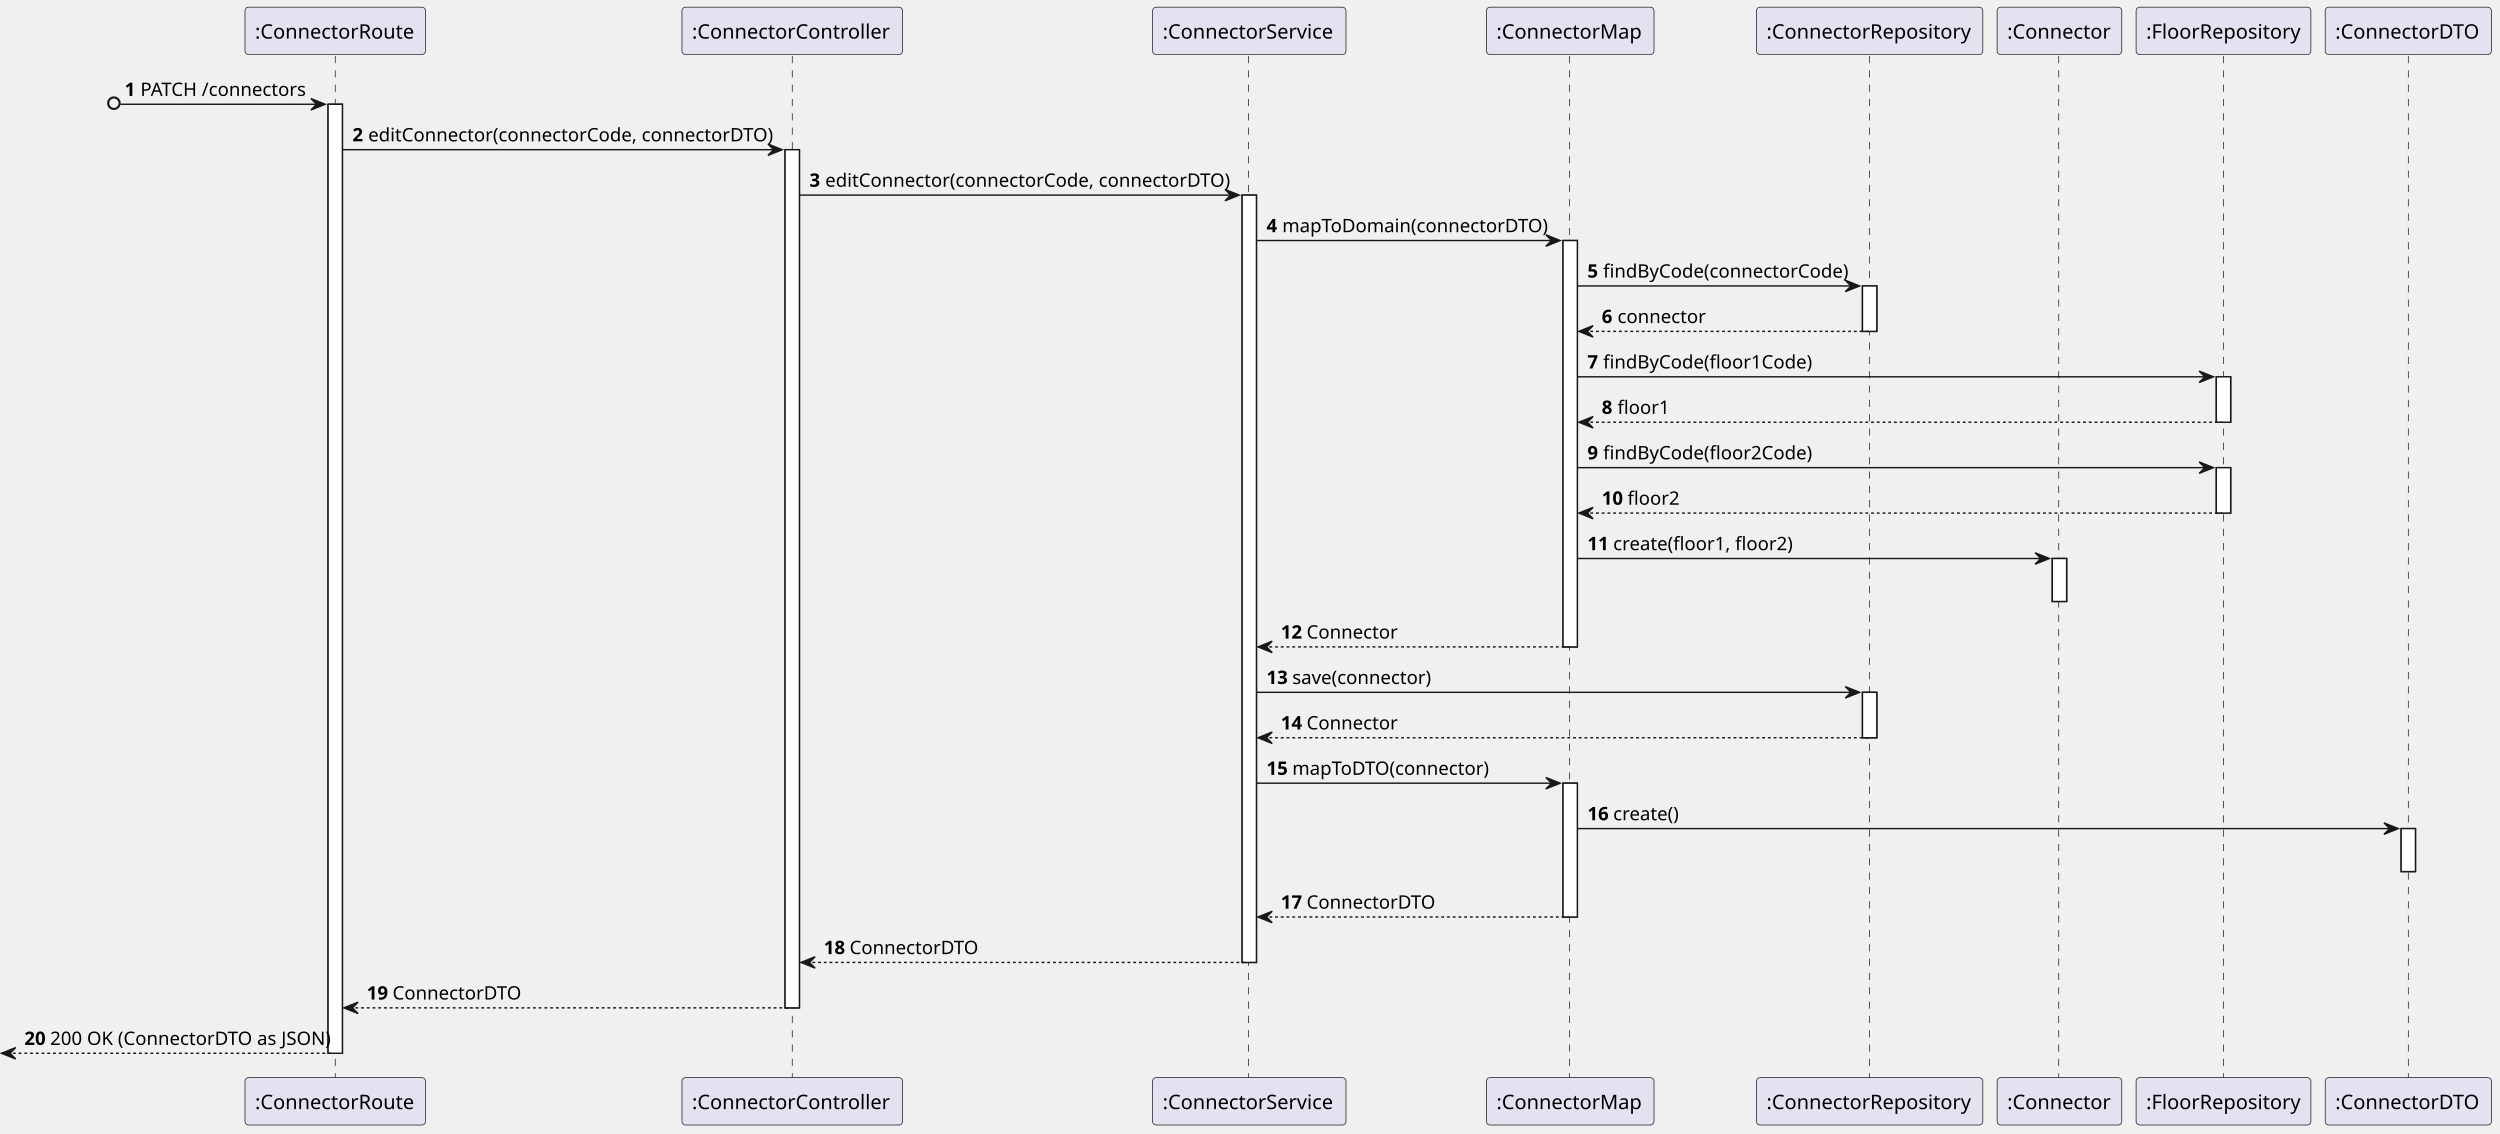
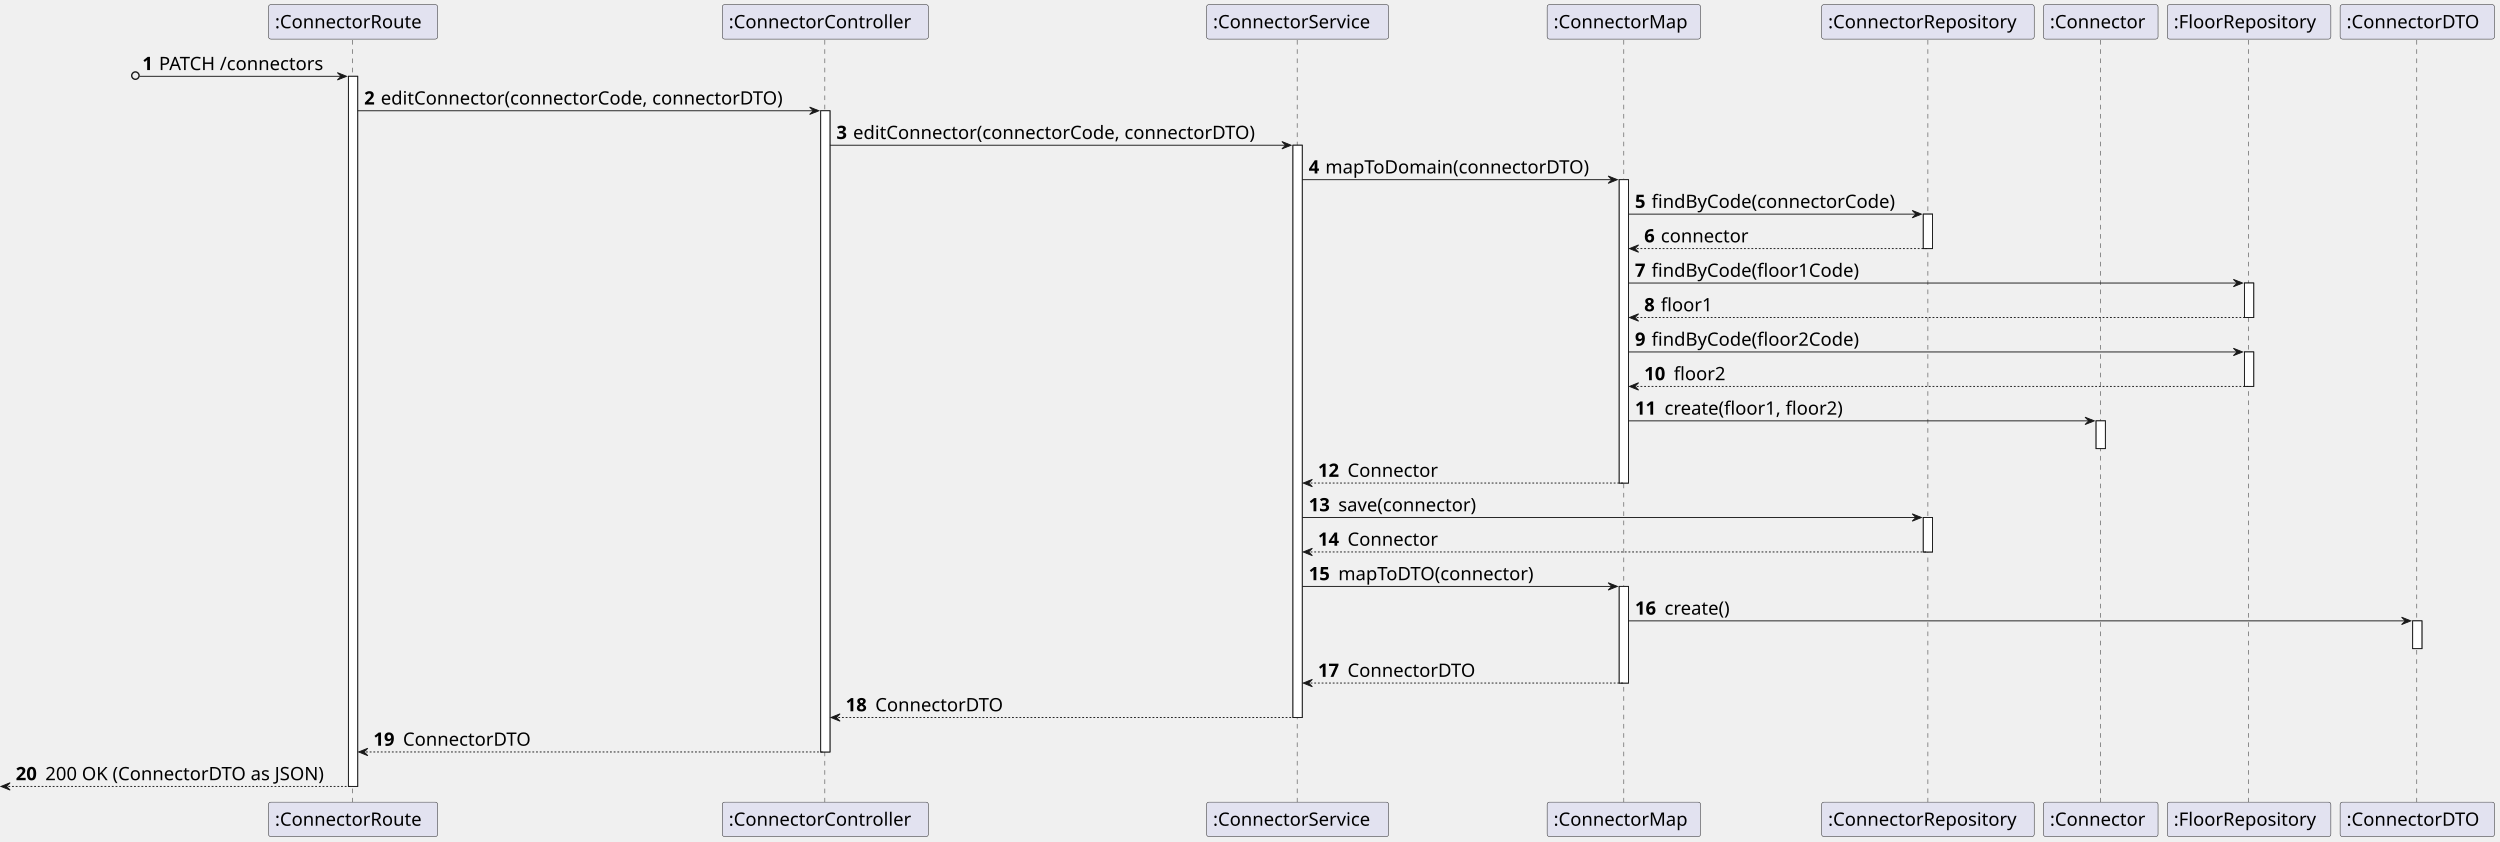
- <svg xmlns="http://www.w3.org/2000/svg" contentStyleType="text/css" height="791px" preserveAspectRatio="none" style="width:1745px;height:791px;background:#FFFFFF;" version="1.1" viewBox="0 0 1745 791" width="1745px" zoomAndPan="magnify">
+ <svg xmlns="http://www.w3.org/2000/svg" contentStyleType="text/css" height="911px" preserveAspectRatio="none" style="width:2705px;height:911px;background:#FFFFFF;" version="1.1" viewBox="0 0 2705 911" width="2705px" zoomAndPan="magnify">
  <defs />
  <g>
-     <rect fill="#FFFFFF" height="662.414" style="stroke:#181818;stroke-width:1.0;" width="10" x="229" y="72.774" />
-     <rect fill="#FFFFFF" height="599.002" style="stroke:#181818;stroke-width:1.0;" width="10" x="548" y="104.48" />
-     <rect fill="#FFFFFF" height="535.59" style="stroke:#181818;stroke-width:1.0;" width="10" x="867" y="136.186" />
-     <rect fill="#FFFFFF" height="283.648" style="stroke:#181818;stroke-width:1.0;" width="10" x="1091" y="167.892" />
-     <rect fill="#FFFFFF" height="93.412" style="stroke:#181818;stroke-width:1.0;" width="10" x="1091" y="546.658" />
-     <rect fill="#FFFFFF" height="31.706" style="stroke:#181818;stroke-width:1.0;" width="10" x="1300" y="199.598" />
-     <rect fill="#FFFFFF" height="31.706" style="stroke:#181818;stroke-width:1.0;" width="10" x="1300" y="483.246" />
-     <rect fill="#FFFFFF" height="30" style="stroke:#181818;stroke-width:1.0;" width="10" x="1432.5" y="389.834" />
-     <rect fill="#FFFFFF" height="31.706" style="stroke:#181818;stroke-width:1.0;" width="10" x="1547" y="263.01" />
-     <rect fill="#FFFFFF" height="31.706" style="stroke:#181818;stroke-width:1.0;" width="10" x="1547" y="326.422" />
-     <rect fill="#FFFFFF" height="30" style="stroke:#181818;stroke-width:1.0;" width="10" x="1676" y="578.364" />
-     <line style="stroke:#181818;stroke-width:0.5;stroke-dasharray:5.0,5.0;" x1="234" x2="234" y1="39.068" y2="753.188" />
-     <line style="stroke:#181818;stroke-width:0.5;stroke-dasharray:5.0,5.0;" x1="553" x2="553" y1="39.068" y2="753.188" />
-     <line style="stroke:#181818;stroke-width:0.5;stroke-dasharray:5.0,5.0;" x1="871.5" x2="871.5" y1="39.068" y2="753.188" />
-     <line style="stroke:#181818;stroke-width:0.5;stroke-dasharray:5.0,5.0;" x1="1095.5" x2="1095.5" y1="39.068" y2="753.188" />
-     <line style="stroke:#181818;stroke-width:0.5;stroke-dasharray:5.0,5.0;" x1="1305" x2="1305" y1="39.068" y2="753.188" />
-     <line style="stroke:#181818;stroke-width:0.5;stroke-dasharray:5.0,5.0;" x1="1437" x2="1437" y1="39.068" y2="753.188" />
-     <line style="stroke:#181818;stroke-width:0.5;stroke-dasharray:5.0,5.0;" x1="1552" x2="1552" y1="39.068" y2="753.188" />
-     <line style="stroke:#181818;stroke-width:0.5;stroke-dasharray:5.0,5.0;" x1="1681" x2="1681" y1="39.068" y2="753.188" />
-     <rect fill="#E2E2F0" height="33.068" rx="2.5" ry="2.5" style="stroke:#181818;stroke-width:0.5;" width="126" x="171" y="5" />
-     <text fill="#000000" font-family="sans-serif" font-size="14" lengthAdjust="spacing" textLength="112" x="178" y="26.966">:ConnectorRoute</text>
-     <rect fill="#E2E2F0" height="33.068" rx="2.5" ry="2.5" style="stroke:#181818;stroke-width:0.5;" width="126" x="171" y="752.188" />
-     <text fill="#000000" font-family="sans-serif" font-size="14" lengthAdjust="spacing" textLength="112" x="178" y="774.154">:ConnectorRoute</text>
-     <rect fill="#E2E2F0" height="33.068" rx="2.5" ry="2.5" style="stroke:#181818;stroke-width:0.5;" width="154" x="476" y="5" />
-     <text fill="#000000" font-family="sans-serif" font-size="14" lengthAdjust="spacing" textLength="140" x="483" y="26.966">:ConnectorController</text>
-     <rect fill="#E2E2F0" height="33.068" rx="2.5" ry="2.5" style="stroke:#181818;stroke-width:0.5;" width="154" x="476" y="752.188" />
-     <text fill="#000000" font-family="sans-serif" font-size="14" lengthAdjust="spacing" textLength="140" x="483" y="774.154">:ConnectorController</text>
-     <rect fill="#E2E2F0" height="33.068" rx="2.5" ry="2.5" style="stroke:#181818;stroke-width:0.5;" width="135" x="804.5" y="5" />
-     <text fill="#000000" font-family="sans-serif" font-size="14" lengthAdjust="spacing" textLength="121" x="811.5" y="26.966">:ConnectorService</text>
-     <rect fill="#E2E2F0" height="33.068" rx="2.5" ry="2.5" style="stroke:#181818;stroke-width:0.5;" width="135" x="804.5" y="752.188" />
-     <text fill="#000000" font-family="sans-serif" font-size="14" lengthAdjust="spacing" textLength="121" x="811.5" y="774.154">:ConnectorService</text>
-     <rect fill="#E2E2F0" height="33.068" rx="2.5" ry="2.5" style="stroke:#181818;stroke-width:0.5;" width="117" x="1037.5" y="5" />
-     <text fill="#000000" font-family="sans-serif" font-size="14" lengthAdjust="spacing" textLength="103" x="1044.5" y="26.966">:ConnectorMap</text>
-     <rect fill="#E2E2F0" height="33.068" rx="2.5" ry="2.5" style="stroke:#181818;stroke-width:0.5;" width="117" x="1037.5" y="752.188" />
-     <text fill="#000000" font-family="sans-serif" font-size="14" lengthAdjust="spacing" textLength="103" x="1044.5" y="774.154">:ConnectorMap</text>
-     <rect fill="#E2E2F0" height="33.068" rx="2.5" ry="2.5" style="stroke:#181818;stroke-width:0.5;" width="158" x="1226" y="5" />
-     <text fill="#000000" font-family="sans-serif" font-size="14" lengthAdjust="spacing" textLength="144" x="1233" y="26.966">:ConnectorRepository</text>
-     <rect fill="#E2E2F0" height="33.068" rx="2.5" ry="2.5" style="stroke:#181818;stroke-width:0.5;" width="158" x="1226" y="752.188" />
-     <text fill="#000000" font-family="sans-serif" font-size="14" lengthAdjust="spacing" textLength="144" x="1233" y="774.154">:ConnectorRepository</text>
-     <rect fill="#E2E2F0" height="33.068" rx="2.5" ry="2.5" style="stroke:#181818;stroke-width:0.5;" width="87" x="1394" y="5" />
-     <text fill="#000000" font-family="sans-serif" font-size="14" lengthAdjust="spacing" textLength="73" x="1401" y="26.966">:Connector</text>
-     <rect fill="#E2E2F0" height="33.068" rx="2.5" ry="2.5" style="stroke:#181818;stroke-width:0.5;" width="87" x="1394" y="752.188" />
-     <text fill="#000000" font-family="sans-serif" font-size="14" lengthAdjust="spacing" textLength="73" x="1401" y="774.154">:Connector</text>
-     <rect fill="#E2E2F0" height="33.068" rx="2.5" ry="2.5" style="stroke:#181818;stroke-width:0.5;" width="122" x="1491" y="5" />
-     <text fill="#000000" font-family="sans-serif" font-size="14" lengthAdjust="spacing" textLength="108" x="1498" y="26.966">:FloorRepository</text>
-     <rect fill="#E2E2F0" height="33.068" rx="2.5" ry="2.5" style="stroke:#181818;stroke-width:0.5;" width="122" x="1491" y="752.188" />
-     <text fill="#000000" font-family="sans-serif" font-size="14" lengthAdjust="spacing" textLength="108" x="1498" y="774.154">:FloorRepository</text>
-     <rect fill="#E2E2F0" height="33.068" rx="2.5" ry="2.5" style="stroke:#181818;stroke-width:0.5;" width="116" x="1623" y="5" />
-     <text fill="#000000" font-family="sans-serif" font-size="14" lengthAdjust="spacing" textLength="102" x="1630" y="26.966">:ConnectorDTO</text>
-     <rect fill="#E2E2F0" height="33.068" rx="2.5" ry="2.5" style="stroke:#181818;stroke-width:0.5;" width="116" x="1623" y="752.188" />
-     <text fill="#000000" font-family="sans-serif" font-size="14" lengthAdjust="spacing" textLength="102" x="1630" y="774.154">:ConnectorDTO</text>
-     <rect fill="#FFFFFF" height="662.414" style="stroke:#181818;stroke-width:1.0;" width="10" x="229" y="72.774" />
-     <rect fill="#FFFFFF" height="599.002" style="stroke:#181818;stroke-width:1.0;" width="10" x="548" y="104.48" />
-     <rect fill="#FFFFFF" height="535.59" style="stroke:#181818;stroke-width:1.0;" width="10" x="867" y="136.186" />
-     <rect fill="#FFFFFF" height="283.648" style="stroke:#181818;stroke-width:1.0;" width="10" x="1091" y="167.892" />
-     <rect fill="#FFFFFF" height="93.412" style="stroke:#181818;stroke-width:1.0;" width="10" x="1091" y="546.658" />
-     <rect fill="#FFFFFF" height="31.706" style="stroke:#181818;stroke-width:1.0;" width="10" x="1300" y="199.598" />
-     <rect fill="#FFFFFF" height="31.706" style="stroke:#181818;stroke-width:1.0;" width="10" x="1300" y="483.246" />
-     <rect fill="#FFFFFF" height="30" style="stroke:#181818;stroke-width:1.0;" width="10" x="1432.5" y="389.834" />
-     <rect fill="#FFFFFF" height="31.706" style="stroke:#181818;stroke-width:1.0;" width="10" x="1547" y="263.01" />
-     <rect fill="#FFFFFF" height="31.706" style="stroke:#181818;stroke-width:1.0;" width="10" x="1547" y="326.422" />
-     <rect fill="#FFFFFF" height="30" style="stroke:#181818;stroke-width:1.0;" width="10" x="1676" y="578.364" />
-     <ellipse cx="79.5" cy="72.024" fill="none" rx="4" ry="4" style="stroke:#181818;stroke-width:1.5;" />
-     <polygon fill="#181818" points="217,68.774,227,72.774,217,76.774,221,72.774" style="stroke:#181818;stroke-width:1.0;" />
-     <line style="stroke:#181818;stroke-width:1.0;" x1="84" x2="223" y1="72.774" y2="72.774" />
-     <text fill="#000000" font-family="sans-serif" font-size="13" font-weight="bold" lengthAdjust="spacing" textLength="7" x="87" y="66.965">1</text>
-     <text fill="#000000" font-family="sans-serif" font-size="13" lengthAdjust="spacing" textLength="116" x="98" y="66.965">PATCH /connectors</text>
-     <polygon fill="#181818" points="536,100.48,546,104.48,536,108.48,540,104.48" style="stroke:#181818;stroke-width:1.0;" />
-     <line style="stroke:#181818;stroke-width:1.0;" x1="239" x2="542" y1="104.48" y2="104.48" />
-     <text fill="#000000" font-family="sans-serif" font-size="13" font-weight="bold" lengthAdjust="spacing" textLength="7" x="246" y="98.671">2</text>
-     <text fill="#000000" font-family="sans-serif" font-size="13" lengthAdjust="spacing" textLength="279" x="257" y="98.671">editConnector(connectorCode, connectorDTO)</text>
-     <polygon fill="#181818" points="855,132.186,865,136.186,855,140.186,859,136.186" style="stroke:#181818;stroke-width:1.0;" />
-     <line style="stroke:#181818;stroke-width:1.0;" x1="558" x2="861" y1="136.186" y2="136.186" />
-     <text fill="#000000" font-family="sans-serif" font-size="13" font-weight="bold" lengthAdjust="spacing" textLength="7" x="565" y="130.377">3</text>
-     <text fill="#000000" font-family="sans-serif" font-size="13" lengthAdjust="spacing" textLength="279" x="576" y="130.377">editConnector(connectorCode, connectorDTO)</text>
-     <polygon fill="#181818" points="1079,163.892,1089,167.892,1079,171.892,1083,167.892" style="stroke:#181818;stroke-width:1.0;" />
-     <line style="stroke:#181818;stroke-width:1.0;" x1="877" x2="1085" y1="167.892" y2="167.892" />
-     <text fill="#000000" font-family="sans-serif" font-size="13" font-weight="bold" lengthAdjust="spacing" textLength="7" x="884" y="162.083">4</text>
-     <text fill="#000000" font-family="sans-serif" font-size="13" lengthAdjust="spacing" textLength="184" x="895" y="162.083">mapToDomain(connectorDTO)</text>
-     <polygon fill="#181818" points="1288,195.598,1298,199.598,1288,203.598,1292,199.598" style="stroke:#181818;stroke-width:1.0;" />
-     <line style="stroke:#181818;stroke-width:1.0;" x1="1101" x2="1294" y1="199.598" y2="199.598" />
-     <text fill="#000000" font-family="sans-serif" font-size="13" font-weight="bold" lengthAdjust="spacing" textLength="7" x="1108" y="193.789">5</text>
-     <text fill="#000000" font-family="sans-serif" font-size="13" lengthAdjust="spacing" textLength="169" x="1119" y="193.789">findByCode(connectorCode)</text>
-     <polygon fill="#181818" points="1112,227.304,1102,231.304,1112,235.304,1108,231.304" style="stroke:#181818;stroke-width:1.0;" />
-     <line style="stroke:#181818;stroke-width:1.0;stroke-dasharray:2.0,2.0;" x1="1106" x2="1304" y1="231.304" y2="231.304" />
-     <text fill="#000000" font-family="sans-serif" font-size="13" font-weight="bold" lengthAdjust="spacing" textLength="7" x="1118" y="225.495">6</text>
-     <text fill="#000000" font-family="sans-serif" font-size="13" lengthAdjust="spacing" textLength="61" x="1129" y="225.495">connector</text>
-     <polygon fill="#181818" points="1535,259.01,1545,263.01,1535,267.01,1539,263.01" style="stroke:#181818;stroke-width:1.0;" />
-     <line style="stroke:#181818;stroke-width:1.0;" x1="1101" x2="1541" y1="263.01" y2="263.01" />
-     <text fill="#000000" font-family="sans-serif" font-size="13" font-weight="bold" lengthAdjust="spacing" textLength="7" x="1108" y="257.201">7</text>
-     <text fill="#000000" font-family="sans-serif" font-size="13" lengthAdjust="spacing" textLength="143" x="1119" y="257.201">findByCode(floor1Code)</text>
-     <polygon fill="#181818" points="1112,290.716,1102,294.716,1112,298.716,1108,294.716" style="stroke:#181818;stroke-width:1.0;" />
-     <line style="stroke:#181818;stroke-width:1.0;stroke-dasharray:2.0,2.0;" x1="1106" x2="1551" y1="294.716" y2="294.716" />
-     <text fill="#000000" font-family="sans-serif" font-size="13" font-weight="bold" lengthAdjust="spacing" textLength="7" x="1118" y="288.907">8</text>
-     <text fill="#000000" font-family="sans-serif" font-size="13" lengthAdjust="spacing" textLength="35" x="1129" y="288.907">floor1</text>
-     <polygon fill="#181818" points="1535,322.422,1545,326.422,1535,330.422,1539,326.422" style="stroke:#181818;stroke-width:1.0;" />
-     <line style="stroke:#181818;stroke-width:1.0;" x1="1101" x2="1541" y1="326.422" y2="326.422" />
-     <text fill="#000000" font-family="sans-serif" font-size="13" font-weight="bold" lengthAdjust="spacing" textLength="7" x="1108" y="320.613">9</text>
-     <text fill="#000000" font-family="sans-serif" font-size="13" lengthAdjust="spacing" textLength="143" x="1119" y="320.613">findByCode(floor2Code)</text>
-     <polygon fill="#181818" points="1112,354.128,1102,358.128,1112,362.128,1108,358.128" style="stroke:#181818;stroke-width:1.0;" />
-     <line style="stroke:#181818;stroke-width:1.0;stroke-dasharray:2.0,2.0;" x1="1106" x2="1551" y1="358.128" y2="358.128" />
-     <text fill="#000000" font-family="sans-serif" font-size="13" font-weight="bold" lengthAdjust="spacing" textLength="14" x="1118" y="352.319">10</text>
-     <text fill="#000000" font-family="sans-serif" font-size="13" lengthAdjust="spacing" textLength="35" x="1136" y="352.319">floor2</text>
-     <polygon fill="#181818" points="1420.5,385.834,1430.5,389.834,1420.5,393.834,1424.5,389.834" style="stroke:#181818;stroke-width:1.0;" />
-     <line style="stroke:#181818;stroke-width:1.0;" x1="1101" x2="1426.5" y1="389.834" y2="389.834" />
-     <text fill="#000000" font-family="sans-serif" font-size="13" font-weight="bold" lengthAdjust="spacing" textLength="14" x="1108" y="384.025">11</text>
-     <text fill="#000000" font-family="sans-serif" font-size="13" lengthAdjust="spacing" textLength="121" x="1126" y="384.025">create(floor1, floor2)</text>
-     <polygon fill="#181818" points="888,447.54,878,451.54,888,455.54,884,451.54" style="stroke:#181818;stroke-width:1.0;" />
-     <line style="stroke:#181818;stroke-width:1.0;stroke-dasharray:2.0,2.0;" x1="882" x2="1095" y1="451.54" y2="451.54" />
-     <text fill="#000000" font-family="sans-serif" font-size="13" font-weight="bold" lengthAdjust="spacing" textLength="14" x="894" y="445.731">12</text>
-     <text fill="#000000" font-family="sans-serif" font-size="13" lengthAdjust="spacing" textLength="63" x="912" y="445.731">Connector</text>
-     <polygon fill="#181818" points="1288,479.246,1298,483.246,1288,487.246,1292,483.246" style="stroke:#181818;stroke-width:1.0;" />
-     <line style="stroke:#181818;stroke-width:1.0;" x1="877" x2="1294" y1="483.246" y2="483.246" />
-     <text fill="#000000" font-family="sans-serif" font-size="13" font-weight="bold" lengthAdjust="spacing" textLength="14" x="884" y="477.437">13</text>
-     <text fill="#000000" font-family="sans-serif" font-size="13" lengthAdjust="spacing" textLength="96" x="902" y="477.437">save(connector)</text>
-     <polygon fill="#181818" points="888,510.952,878,514.952,888,518.952,884,514.952" style="stroke:#181818;stroke-width:1.0;" />
-     <line style="stroke:#181818;stroke-width:1.0;stroke-dasharray:2.0,2.0;" x1="882" x2="1304" y1="514.952" y2="514.952" />
-     <text fill="#000000" font-family="sans-serif" font-size="13" font-weight="bold" lengthAdjust="spacing" textLength="14" x="894" y="509.143">14</text>
-     <text fill="#000000" font-family="sans-serif" font-size="13" lengthAdjust="spacing" textLength="63" x="912" y="509.143">Connector</text>
-     <polygon fill="#181818" points="1079,542.658,1089,546.658,1079,550.658,1083,546.658" style="stroke:#181818;stroke-width:1.0;" />
-     <line style="stroke:#181818;stroke-width:1.0;" x1="877" x2="1085" y1="546.658" y2="546.658" />
-     <text fill="#000000" font-family="sans-serif" font-size="13" font-weight="bold" lengthAdjust="spacing" textLength="14" x="884" y="540.849">15</text>
-     <text fill="#000000" font-family="sans-serif" font-size="13" lengthAdjust="spacing" textLength="137" x="902" y="540.849">mapToDTO(connector)</text>
-     <polygon fill="#181818" points="1664,574.364,1674,578.364,1664,582.364,1668,578.364" style="stroke:#181818;stroke-width:1.0;" />
-     <line style="stroke:#181818;stroke-width:1.0;" x1="1101" x2="1670" y1="578.364" y2="578.364" />
-     <text fill="#000000" font-family="sans-serif" font-size="13" font-weight="bold" lengthAdjust="spacing" textLength="14" x="1108" y="572.555">16</text>
-     <text fill="#000000" font-family="sans-serif" font-size="13" lengthAdjust="spacing" textLength="45" x="1126" y="572.555">create()</text>
-     <polygon fill="#181818" points="888,636.07,878,640.07,888,644.07,884,640.07" style="stroke:#181818;stroke-width:1.0;" />
-     <line style="stroke:#181818;stroke-width:1.0;stroke-dasharray:2.0,2.0;" x1="882" x2="1095" y1="640.07" y2="640.07" />
-     <text fill="#000000" font-family="sans-serif" font-size="13" font-weight="bold" lengthAdjust="spacing" textLength="14" x="894" y="634.261">17</text>
-     <text fill="#000000" font-family="sans-serif" font-size="13" lengthAdjust="spacing" textLength="89" x="912" y="634.261">ConnectorDTO</text>
-     <polygon fill="#181818" points="569,667.776,559,671.776,569,675.776,565,671.776" style="stroke:#181818;stroke-width:1.0;" />
-     <line style="stroke:#181818;stroke-width:1.0;stroke-dasharray:2.0,2.0;" x1="563" x2="871" y1="671.776" y2="671.776" />
-     <text fill="#000000" font-family="sans-serif" font-size="13" font-weight="bold" lengthAdjust="spacing" textLength="14" x="575" y="665.967">18</text>
-     <text fill="#000000" font-family="sans-serif" font-size="13" lengthAdjust="spacing" textLength="89" x="593" y="665.967">ConnectorDTO</text>
-     <polygon fill="#181818" points="250,699.482,240,703.482,250,707.482,246,703.482" style="stroke:#181818;stroke-width:1.0;" />
-     <line style="stroke:#181818;stroke-width:1.0;stroke-dasharray:2.0,2.0;" x1="244" x2="552" y1="703.482" y2="703.482" />
-     <text fill="#000000" font-family="sans-serif" font-size="13" font-weight="bold" lengthAdjust="spacing" textLength="14" x="256" y="697.673">19</text>
-     <text fill="#000000" font-family="sans-serif" font-size="13" lengthAdjust="spacing" textLength="89" x="274" y="697.673">ConnectorDTO</text>
-     <polygon fill="#181818" points="11,731.188,1,735.188,11,739.188,7,735.188" style="stroke:#181818;stroke-width:1.0;" />
-     <line style="stroke:#181818;stroke-width:1.0;stroke-dasharray:2.0,2.0;" x1="5" x2="233" y1="735.188" y2="735.188" />
-     <text fill="#000000" font-family="sans-serif" font-size="13" font-weight="bold" lengthAdjust="spacing" textLength="14" x="17" y="729.379">20</text>
-     <text fill="#000000" font-family="sans-serif" font-size="13" lengthAdjust="spacing" textLength="192" x="35" y="729.379">200 OK (ConnectorDTO as JSON)</text>
+     <rect fill="#FFFFFF" height="768.344" style="stroke:#181818;stroke-width:1.0;" width="10" x="377" y="82.562" />
+     <rect fill="#FFFFFF" height="693.781" style="stroke:#181818;stroke-width:1.0;" width="10" x="888" y="119.844" />
+     <rect fill="#FFFFFF" height="619.219" style="stroke:#181818;stroke-width:1.0;" width="10" x="1399" y="157.125" />
+     <rect fill="#FFFFFF" height="328.25" style="stroke:#181818;stroke-width:1.0;" width="10" x="1752" y="194.406" />
+     <rect fill="#FFFFFF" height="104.562" style="stroke:#181818;stroke-width:1.0;" width="10" x="1752" y="634.5" />
+     <rect fill="#FFFFFF" height="37.281" style="stroke:#181818;stroke-width:1.0;" width="10" x="2081" y="231.688" />
+     <rect fill="#FFFFFF" height="37.281" style="stroke:#181818;stroke-width:1.0;" width="10" x="2081" y="559.938" />
+     <rect fill="#FFFFFF" height="30" style="stroke:#181818;stroke-width:1.0;" width="10" x="2268" y="455.375" />
+     <rect fill="#FFFFFF" height="37.281" style="stroke:#181818;stroke-width:1.0;" width="10" x="2428.5" y="306.25" />
+     <rect fill="#FFFFFF" height="37.281" style="stroke:#181818;stroke-width:1.0;" width="10" x="2428.5" y="380.812" />
+     <rect fill="#FFFFFF" height="30" style="stroke:#181818;stroke-width:1.0;" width="10" x="2610.5" y="671.781" />
+     <line style="stroke:#181818;stroke-width:0.5;stroke-dasharray:5.0,5.0;" x1="381.5" x2="381.5" y1="43.281" y2="868.906" />
+     <line style="stroke:#181818;stroke-width:0.5;stroke-dasharray:5.0,5.0;" x1="892.5" x2="892.5" y1="43.281" y2="868.906" />
+     <line style="stroke:#181818;stroke-width:0.5;stroke-dasharray:5.0,5.0;" x1="1403.5" x2="1403.5" y1="43.281" y2="868.906" />
+     <line style="stroke:#181818;stroke-width:0.5;stroke-dasharray:5.0,5.0;" x1="1757" x2="1757" y1="43.281" y2="868.906" />
+     <line style="stroke:#181818;stroke-width:0.5;stroke-dasharray:5.0,5.0;" x1="2086" x2="2086" y1="43.281" y2="868.906" />
+     <line style="stroke:#181818;stroke-width:0.5;stroke-dasharray:5.0,5.0;" x1="2273" x2="2273" y1="43.281" y2="868.906" />
+     <line style="stroke:#181818;stroke-width:0.5;stroke-dasharray:5.0,5.0;" x1="2433" x2="2433" y1="43.281" y2="868.906" />
+     <line style="stroke:#181818;stroke-width:0.5;stroke-dasharray:5.0,5.0;" x1="2615" x2="2615" y1="43.281" y2="868.906" />
+     <rect fill="#E2E2F0" height="37.281" rx="2.5" ry="2.5" style="stroke:#181818;stroke-width:0.5;" width="183" x="290.5" y="5" />
+     <text fill="#000000" font-family="sans-serif" font-size="20" lengthAdjust="spacing" textLength="169" x="297.5" y="30.564">:ConnectorRoute</text>
+     <rect fill="#E2E2F0" height="37.281" rx="2.5" ry="2.5" style="stroke:#181818;stroke-width:0.5;" width="183" x="290.5" y="867.906" />
+     <text fill="#000000" font-family="sans-serif" font-size="20" lengthAdjust="spacing" textLength="169" x="297.5" y="893.471">:ConnectorRoute</text>
+     <rect fill="#E2E2F0" height="37.281" rx="2.5" ry="2.5" style="stroke:#181818;stroke-width:0.5;" width="223" x="781.5" y="5" />
+     <text fill="#000000" font-family="sans-serif" font-size="20" lengthAdjust="spacing" textLength="209" x="788.5" y="30.564">:ConnectorController</text>
+     <rect fill="#E2E2F0" height="37.281" rx="2.5" ry="2.5" style="stroke:#181818;stroke-width:0.5;" width="223" x="781.5" y="867.906" />
+     <text fill="#000000" font-family="sans-serif" font-size="20" lengthAdjust="spacing" textLength="209" x="788.5" y="893.471">:ConnectorController</text>
+     <rect fill="#E2E2F0" height="37.281" rx="2.5" ry="2.5" style="stroke:#181818;stroke-width:0.5;" width="197" x="1305.5" y="5" />
+     <text fill="#000000" font-family="sans-serif" font-size="20" lengthAdjust="spacing" textLength="183" x="1312.5" y="30.564">:ConnectorService</text>
+     <rect fill="#E2E2F0" height="37.281" rx="2.5" ry="2.5" style="stroke:#181818;stroke-width:0.5;" width="197" x="1305.5" y="867.906" />
+     <text fill="#000000" font-family="sans-serif" font-size="20" lengthAdjust="spacing" textLength="183" x="1312.5" y="893.471">:ConnectorService</text>
+     <rect fill="#E2E2F0" height="37.281" rx="2.5" ry="2.5" style="stroke:#181818;stroke-width:0.5;" width="166" x="1674" y="5" />
+     <text fill="#000000" font-family="sans-serif" font-size="20" lengthAdjust="spacing" textLength="152" x="1681" y="30.564">:ConnectorMap</text>
+     <rect fill="#E2E2F0" height="37.281" rx="2.5" ry="2.5" style="stroke:#181818;stroke-width:0.5;" width="166" x="1674" y="867.906" />
+     <text fill="#000000" font-family="sans-serif" font-size="20" lengthAdjust="spacing" textLength="152" x="1681" y="893.471">:ConnectorMap</text>
+     <rect fill="#E2E2F0" height="37.281" rx="2.5" ry="2.5" style="stroke:#181818;stroke-width:0.5;" width="230" x="1971" y="5" />
+     <text fill="#000000" font-family="sans-serif" font-size="20" lengthAdjust="spacing" textLength="216" x="1978" y="30.564">:ConnectorRepository</text>
+     <rect fill="#E2E2F0" height="37.281" rx="2.5" ry="2.5" style="stroke:#181818;stroke-width:0.5;" width="230" x="1971" y="867.906" />
+     <text fill="#000000" font-family="sans-serif" font-size="20" lengthAdjust="spacing" textLength="216" x="1978" y="893.471">:ConnectorRepository</text>
+     <rect fill="#E2E2F0" height="37.281" rx="2.5" ry="2.5" style="stroke:#181818;stroke-width:0.5;" width="124" x="2211" y="5" />
+     <text fill="#000000" font-family="sans-serif" font-size="20" lengthAdjust="spacing" textLength="110" x="2218" y="30.564">:Connector</text>
+     <rect fill="#E2E2F0" height="37.281" rx="2.5" ry="2.5" style="stroke:#181818;stroke-width:0.5;" width="124" x="2211" y="867.906" />
+     <text fill="#000000" font-family="sans-serif" font-size="20" lengthAdjust="spacing" textLength="110" x="2218" y="893.471">:Connector</text>
+     <rect fill="#E2E2F0" height="37.281" rx="2.5" ry="2.5" style="stroke:#181818;stroke-width:0.5;" width="177" x="2345" y="5" />
+     <text fill="#000000" font-family="sans-serif" font-size="20" lengthAdjust="spacing" textLength="163" x="2352" y="30.564">:FloorRepository</text>
+     <rect fill="#E2E2F0" height="37.281" rx="2.5" ry="2.5" style="stroke:#181818;stroke-width:0.5;" width="177" x="2345" y="867.906" />
+     <text fill="#000000" font-family="sans-serif" font-size="20" lengthAdjust="spacing" textLength="163" x="2352" y="893.471">:FloorRepository</text>
+     <rect fill="#E2E2F0" height="37.281" rx="2.5" ry="2.5" style="stroke:#181818;stroke-width:0.5;" width="167" x="2532" y="5" />
+     <text fill="#000000" font-family="sans-serif" font-size="20" lengthAdjust="spacing" textLength="153" x="2539" y="30.564">:ConnectorDTO</text>
+     <rect fill="#E2E2F0" height="37.281" rx="2.5" ry="2.5" style="stroke:#181818;stroke-width:0.5;" width="167" x="2532" y="867.906" />
+     <text fill="#000000" font-family="sans-serif" font-size="20" lengthAdjust="spacing" textLength="153" x="2539" y="893.471">:ConnectorDTO</text>
+     <rect fill="#FFFFFF" height="768.344" style="stroke:#181818;stroke-width:1.0;" width="10" x="377" y="82.562" />
+     <rect fill="#FFFFFF" height="693.781" style="stroke:#181818;stroke-width:1.0;" width="10" x="888" y="119.844" />
+     <rect fill="#FFFFFF" height="619.219" style="stroke:#181818;stroke-width:1.0;" width="10" x="1399" y="157.125" />
+     <rect fill="#FFFFFF" height="328.25" style="stroke:#181818;stroke-width:1.0;" width="10" x="1752" y="194.406" />
+     <rect fill="#FFFFFF" height="104.562" style="stroke:#181818;stroke-width:1.0;" width="10" x="1752" y="634.5" />
+     <rect fill="#FFFFFF" height="37.281" style="stroke:#181818;stroke-width:1.0;" width="10" x="2081" y="231.688" />
+     <rect fill="#FFFFFF" height="37.281" style="stroke:#181818;stroke-width:1.0;" width="10" x="2081" y="559.938" />
+     <rect fill="#FFFFFF" height="30" style="stroke:#181818;stroke-width:1.0;" width="10" x="2268" y="455.375" />
+     <rect fill="#FFFFFF" height="37.281" style="stroke:#181818;stroke-width:1.0;" width="10" x="2428.5" y="306.25" />
+     <rect fill="#FFFFFF" height="37.281" style="stroke:#181818;stroke-width:1.0;" width="10" x="2428.5" y="380.812" />
+     <rect fill="#FFFFFF" height="30" style="stroke:#181818;stroke-width:1.0;" width="10" x="2610.5" y="671.781" />
+     <ellipse cx="146.5" cy="81.812" fill="none" rx="4" ry="4" style="stroke:#181818;stroke-width:1.5;" />
+     <polygon fill="#181818" points="365,78.562,375,82.562,365,86.562,369,82.562" style="stroke:#181818;stroke-width:1.0;" />
+     <line style="stroke:#181818;stroke-width:1.0;" x1="151" x2="371" y1="82.562" y2="82.562" />
+     <text fill="#000000" font-family="sans-serif" font-size="20" font-weight="bold" lengthAdjust="spacing" textLength="14" x="154" y="75.846">1</text>
+     <text fill="#000000" font-family="sans-serif" font-size="20" lengthAdjust="spacing" textLength="190" x="172" y="75.846">PATCH /connectors</text>
+     <polygon fill="#181818" points="876,115.844,886,119.844,876,123.844,880,119.844" style="stroke:#181818;stroke-width:1.0;" />
+     <line style="stroke:#181818;stroke-width:1.0;" x1="387" x2="882" y1="119.844" y2="119.844" />
+     <text fill="#000000" font-family="sans-serif" font-size="20" font-weight="bold" lengthAdjust="spacing" textLength="14" x="394" y="113.127">2</text>
+     <text fill="#000000" font-family="sans-serif" font-size="20" lengthAdjust="spacing" textLength="464" x="412" y="113.127">editConnector(connectorCode, connectorDTO)</text>
+     <polygon fill="#181818" points="1387,153.125,1397,157.125,1387,161.125,1391,157.125" style="stroke:#181818;stroke-width:1.0;" />
+     <line style="stroke:#181818;stroke-width:1.0;" x1="898" x2="1393" y1="157.125" y2="157.125" />
+     <text fill="#000000" font-family="sans-serif" font-size="20" font-weight="bold" lengthAdjust="spacing" textLength="14" x="905" y="150.408">3</text>
+     <text fill="#000000" font-family="sans-serif" font-size="20" lengthAdjust="spacing" textLength="464" x="923" y="150.408">editConnector(connectorCode, connectorDTO)</text>
+     <polygon fill="#181818" points="1740,190.406,1750,194.406,1740,198.406,1744,194.406" style="stroke:#181818;stroke-width:1.0;" />
+     <line style="stroke:#181818;stroke-width:1.0;" x1="1409" x2="1746" y1="194.406" y2="194.406" />
+     <text fill="#000000" font-family="sans-serif" font-size="20" font-weight="bold" lengthAdjust="spacing" textLength="14" x="1416" y="187.69">4</text>
+     <text fill="#000000" font-family="sans-serif" font-size="20" lengthAdjust="spacing" textLength="306" x="1434" y="187.69">mapToDomain(connectorDTO)</text>
+     <polygon fill="#181818" points="2069,227.688,2079,231.688,2069,235.688,2073,231.688" style="stroke:#181818;stroke-width:1.0;" />
+     <line style="stroke:#181818;stroke-width:1.0;" x1="1762" x2="2075" y1="231.688" y2="231.688" />
+     <text fill="#000000" font-family="sans-serif" font-size="20" font-weight="bold" lengthAdjust="spacing" textLength="14" x="1769" y="224.971">5</text>
+     <text fill="#000000" font-family="sans-serif" font-size="20" lengthAdjust="spacing" textLength="282" x="1787" y="224.971">findByCode(connectorCode)</text>
+     <polygon fill="#181818" points="1773,264.969,1763,268.969,1773,272.969,1769,268.969" style="stroke:#181818;stroke-width:1.0;" />
+     <line style="stroke:#181818;stroke-width:1.0;stroke-dasharray:2.0,2.0;" x1="1767" x2="2085" y1="268.969" y2="268.969" />
+     <text fill="#000000" font-family="sans-serif" font-size="20" font-weight="bold" lengthAdjust="spacing" textLength="14" x="1779" y="262.252">6</text>
+     <text fill="#000000" font-family="sans-serif" font-size="20" lengthAdjust="spacing" textLength="100" x="1797" y="262.252">connector</text>
+     <polygon fill="#181818" points="2416.5,302.25,2426.5,306.25,2416.5,310.25,2420.5,306.25" style="stroke:#181818;stroke-width:1.0;" />
+     <line style="stroke:#181818;stroke-width:1.0;" x1="1762" x2="2422.5" y1="306.25" y2="306.25" />
+     <text fill="#000000" font-family="sans-serif" font-size="20" font-weight="bold" lengthAdjust="spacing" textLength="14" x="1769" y="299.533">7</text>
+     <text fill="#000000" font-family="sans-serif" font-size="20" lengthAdjust="spacing" textLength="240" x="1787" y="299.533">findByCode(floor1Code)</text>
+     <polygon fill="#181818" points="1773,339.531,1763,343.531,1773,347.531,1769,343.531" style="stroke:#181818;stroke-width:1.0;" />
+     <line style="stroke:#181818;stroke-width:1.0;stroke-dasharray:2.0,2.0;" x1="1767" x2="2432.5" y1="343.531" y2="343.531" />
+     <text fill="#000000" font-family="sans-serif" font-size="20" font-weight="bold" lengthAdjust="spacing" textLength="14" x="1779" y="336.815">8</text>
+     <text fill="#000000" font-family="sans-serif" font-size="20" lengthAdjust="spacing" textLength="58" x="1797" y="336.815">floor1</text>
+     <polygon fill="#181818" points="2416.5,376.812,2426.5,380.812,2416.5,384.812,2420.5,380.812" style="stroke:#181818;stroke-width:1.0;" />
+     <line style="stroke:#181818;stroke-width:1.0;" x1="1762" x2="2422.5" y1="380.812" y2="380.812" />
+     <text fill="#000000" font-family="sans-serif" font-size="20" font-weight="bold" lengthAdjust="spacing" textLength="14" x="1769" y="374.096">9</text>
+     <text fill="#000000" font-family="sans-serif" font-size="20" lengthAdjust="spacing" textLength="240" x="1787" y="374.096">findByCode(floor2Code)</text>
+     <polygon fill="#181818" points="1773,414.094,1763,418.094,1773,422.094,1769,418.094" style="stroke:#181818;stroke-width:1.0;" />
+     <line style="stroke:#181818;stroke-width:1.0;stroke-dasharray:2.0,2.0;" x1="1767" x2="2432.5" y1="418.094" y2="418.094" />
+     <text fill="#000000" font-family="sans-serif" font-size="20" font-weight="bold" lengthAdjust="spacing" textLength="28" x="1779" y="411.377">10</text>
+     <text fill="#000000" font-family="sans-serif" font-size="20" lengthAdjust="spacing" textLength="58" x="1811" y="411.377">floor2</text>
+     <polygon fill="#181818" points="2256,451.375,2266,455.375,2256,459.375,2260,455.375" style="stroke:#181818;stroke-width:1.0;" />
+     <line style="stroke:#181818;stroke-width:1.0;" x1="1762" x2="2262" y1="455.375" y2="455.375" />
+     <text fill="#000000" font-family="sans-serif" font-size="20" font-weight="bold" lengthAdjust="spacing" textLength="28" x="1769" y="448.658">11</text>
+     <text fill="#000000" font-family="sans-serif" font-size="20" lengthAdjust="spacing" textLength="207" x="1801" y="448.658">create(floor1, floor2)</text>
+     <polygon fill="#181818" points="1420,518.656,1410,522.656,1420,526.656,1416,522.656" style="stroke:#181818;stroke-width:1.0;" />
+     <line style="stroke:#181818;stroke-width:1.0;stroke-dasharray:2.0,2.0;" x1="1414" x2="1756" y1="522.656" y2="522.656" />
+     <text fill="#000000" font-family="sans-serif" font-size="20" font-weight="bold" lengthAdjust="spacing" textLength="28" x="1426" y="515.939">12</text>
+     <text fill="#000000" font-family="sans-serif" font-size="20" lengthAdjust="spacing" textLength="103" x="1458" y="515.939">Connector</text>
+     <polygon fill="#181818" points="2069,555.938,2079,559.938,2069,563.938,2073,559.938" style="stroke:#181818;stroke-width:1.0;" />
+     <line style="stroke:#181818;stroke-width:1.0;" x1="1409" x2="2075" y1="559.938" y2="559.938" />
+     <text fill="#000000" font-family="sans-serif" font-size="20" font-weight="bold" lengthAdjust="spacing" textLength="28" x="1416" y="553.221">13</text>
+     <text fill="#000000" font-family="sans-serif" font-size="20" lengthAdjust="spacing" textLength="161" x="1448" y="553.221">save(connector)</text>
+     <polygon fill="#181818" points="1420,593.219,1410,597.219,1420,601.219,1416,597.219" style="stroke:#181818;stroke-width:1.0;" />
+     <line style="stroke:#181818;stroke-width:1.0;stroke-dasharray:2.0,2.0;" x1="1414" x2="2085" y1="597.219" y2="597.219" />
+     <text fill="#000000" font-family="sans-serif" font-size="20" font-weight="bold" lengthAdjust="spacing" textLength="28" x="1426" y="590.502">14</text>
+     <text fill="#000000" font-family="sans-serif" font-size="20" lengthAdjust="spacing" textLength="103" x="1458" y="590.502">Connector</text>
+     <polygon fill="#181818" points="1740,630.5,1750,634.5,1740,638.5,1744,634.5" style="stroke:#181818;stroke-width:1.0;" />
+     <line style="stroke:#181818;stroke-width:1.0;" x1="1409" x2="1746" y1="634.5" y2="634.5" />
+     <text fill="#000000" font-family="sans-serif" font-size="20" font-weight="bold" lengthAdjust="spacing" textLength="28" x="1416" y="627.783">15</text>
+     <text fill="#000000" font-family="sans-serif" font-size="20" lengthAdjust="spacing" textLength="228" x="1448" y="627.783">mapToDTO(connector)</text>
+     <polygon fill="#181818" points="2598.5,667.781,2608.5,671.781,2598.5,675.781,2602.5,671.781" style="stroke:#181818;stroke-width:1.0;" />
+     <line style="stroke:#181818;stroke-width:1.0;" x1="1762" x2="2604.5" y1="671.781" y2="671.781" />
+     <text fill="#000000" font-family="sans-serif" font-size="20" font-weight="bold" lengthAdjust="spacing" textLength="28" x="1769" y="665.064">16</text>
+     <text fill="#000000" font-family="sans-serif" font-size="20" lengthAdjust="spacing" textLength="79" x="1801" y="665.064">create()</text>
+     <polygon fill="#181818" points="1420,735.062,1410,739.062,1420,743.062,1416,739.062" style="stroke:#181818;stroke-width:1.0;" />
+     <line style="stroke:#181818;stroke-width:1.0;stroke-dasharray:2.0,2.0;" x1="1414" x2="1756" y1="739.062" y2="739.062" />
+     <text fill="#000000" font-family="sans-serif" font-size="20" font-weight="bold" lengthAdjust="spacing" textLength="28" x="1426" y="732.346">17</text>
+     <text fill="#000000" font-family="sans-serif" font-size="20" lengthAdjust="spacing" textLength="146" x="1458" y="732.346">ConnectorDTO</text>
+     <polygon fill="#181818" points="909,772.344,899,776.344,909,780.344,905,776.344" style="stroke:#181818;stroke-width:1.0;" />
+     <line style="stroke:#181818;stroke-width:1.0;stroke-dasharray:2.0,2.0;" x1="903" x2="1403" y1="776.344" y2="776.344" />
+     <text fill="#000000" font-family="sans-serif" font-size="20" font-weight="bold" lengthAdjust="spacing" textLength="28" x="915" y="769.627">18</text>
+     <text fill="#000000" font-family="sans-serif" font-size="20" lengthAdjust="spacing" textLength="146" x="947" y="769.627">ConnectorDTO</text>
+     <polygon fill="#181818" points="398,809.625,388,813.625,398,817.625,394,813.625" style="stroke:#181818;stroke-width:1.0;" />
+     <line style="stroke:#181818;stroke-width:1.0;stroke-dasharray:2.0,2.0;" x1="392" x2="892" y1="813.625" y2="813.625" />
+     <text fill="#000000" font-family="sans-serif" font-size="20" font-weight="bold" lengthAdjust="spacing" textLength="28" x="404" y="806.908">19</text>
+     <text fill="#000000" font-family="sans-serif" font-size="20" lengthAdjust="spacing" textLength="146" x="436" y="806.908">ConnectorDTO</text>
+     <polygon fill="#181818" points="11,846.906,1,850.906,11,854.906,7,850.906" style="stroke:#181818;stroke-width:1.0;" />
+     <line style="stroke:#181818;stroke-width:1.0;stroke-dasharray:2.0,2.0;" x1="5" x2="381" y1="850.906" y2="850.906" />
+     <text fill="#000000" font-family="sans-serif" font-size="20" font-weight="bold" lengthAdjust="spacing" textLength="28" x="17" y="844.189">20</text>
+     <text fill="#000000" font-family="sans-serif" font-size="20" lengthAdjust="spacing" textLength="326" x="49" y="844.189">200 OK (ConnectorDTO as JSON)</text>
  </g>
</svg>
